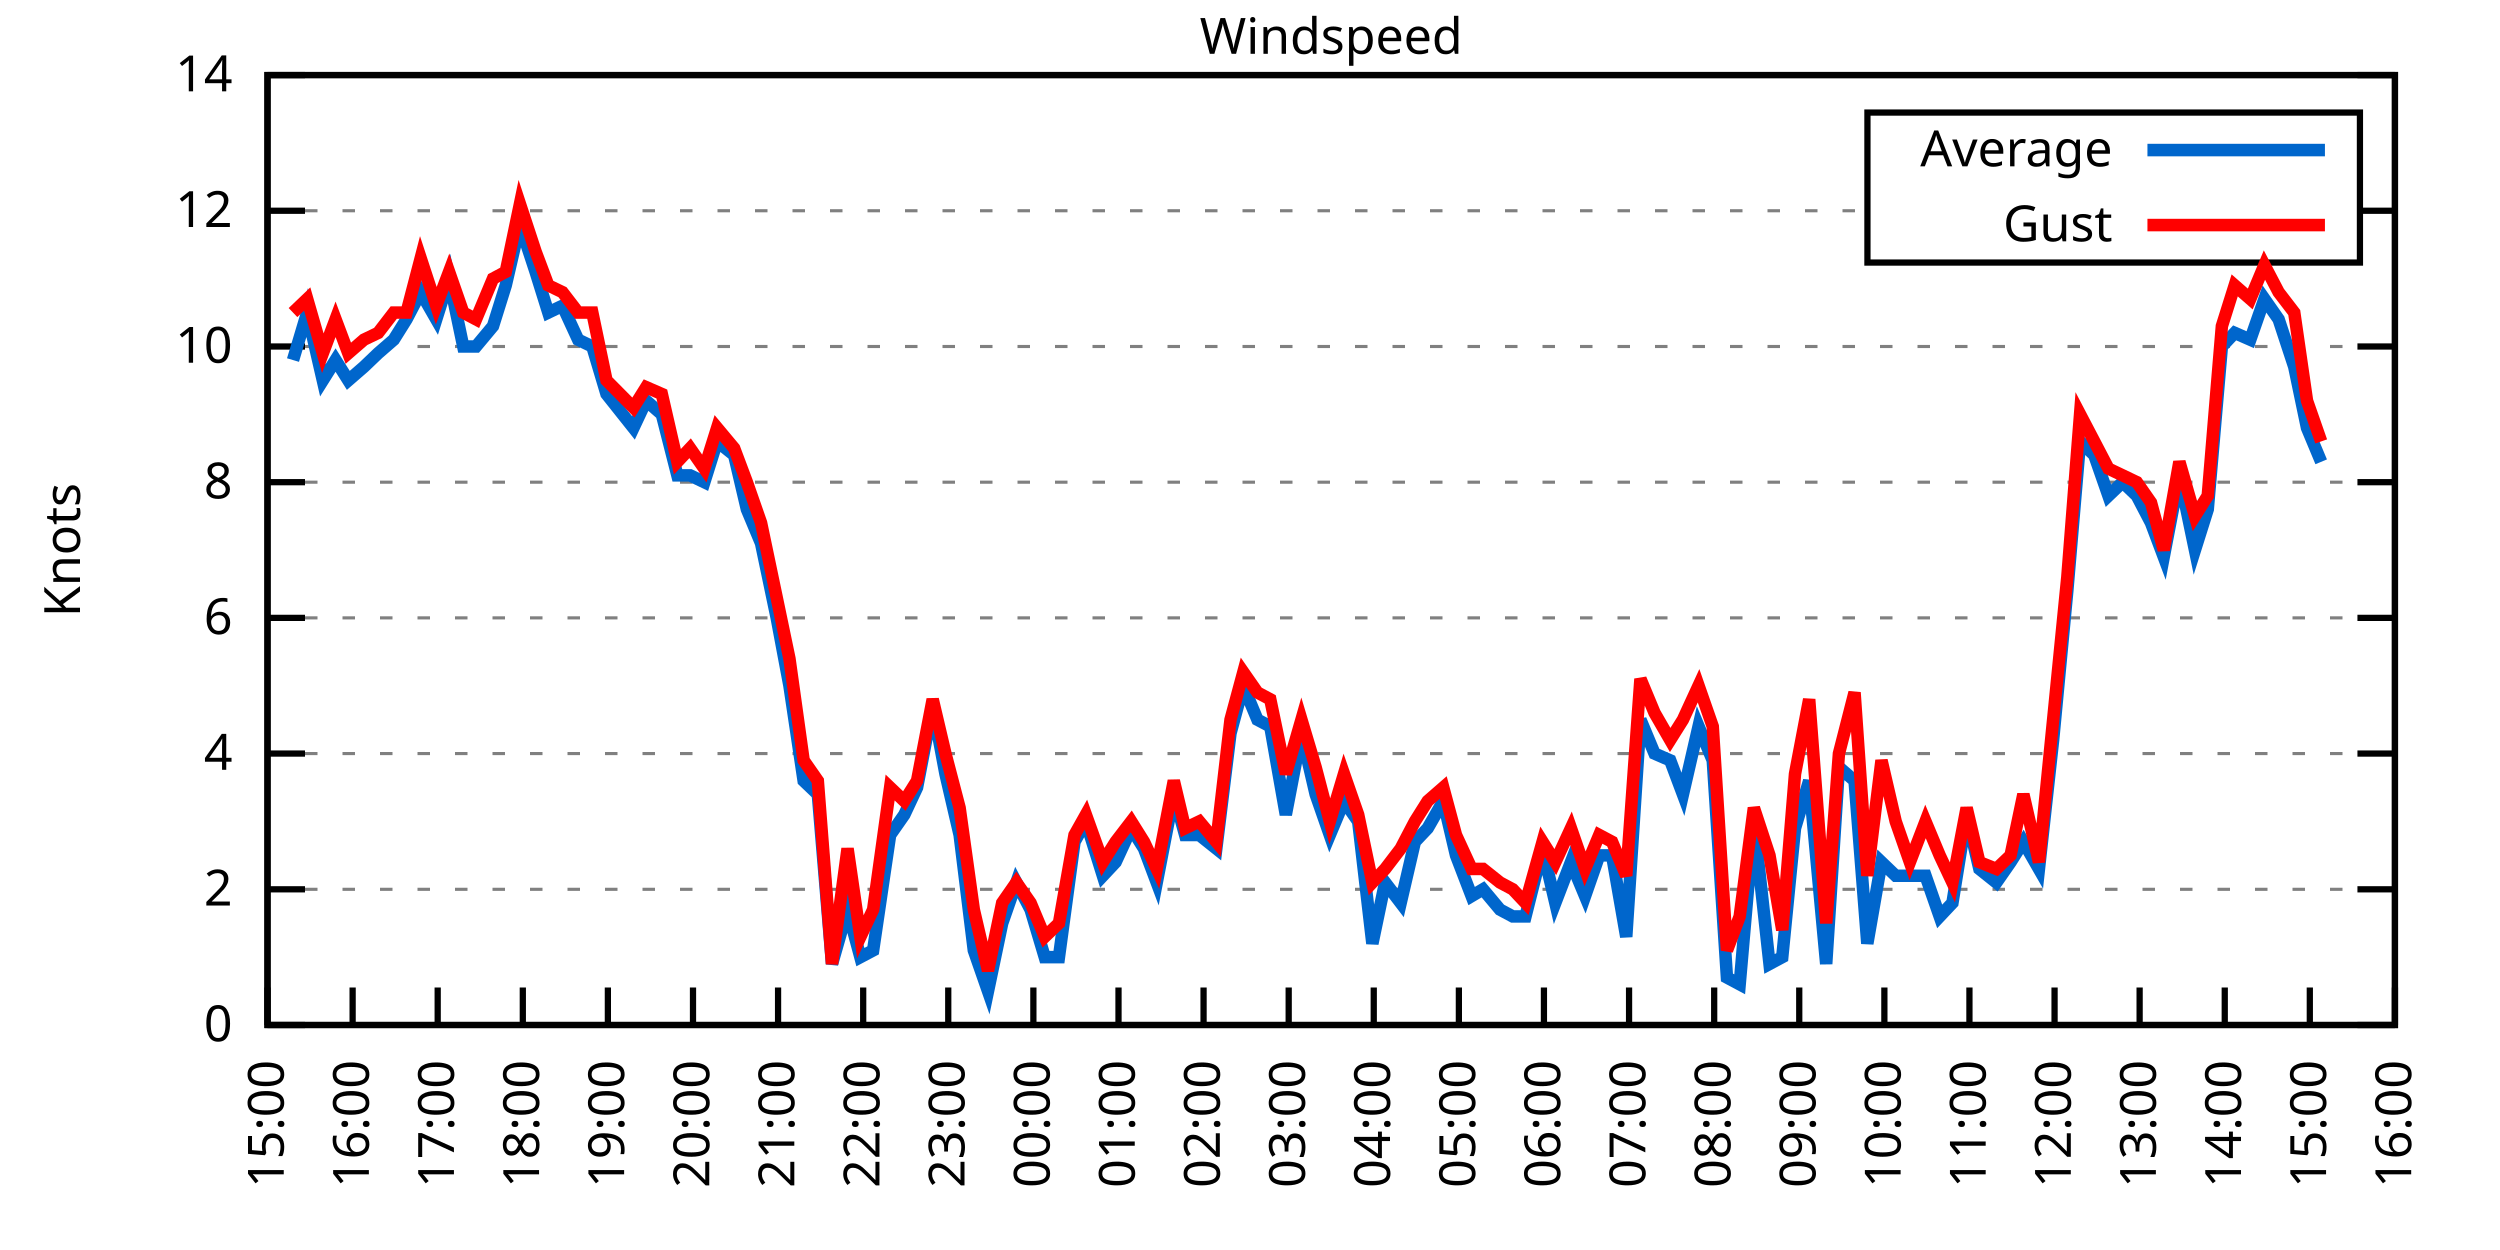
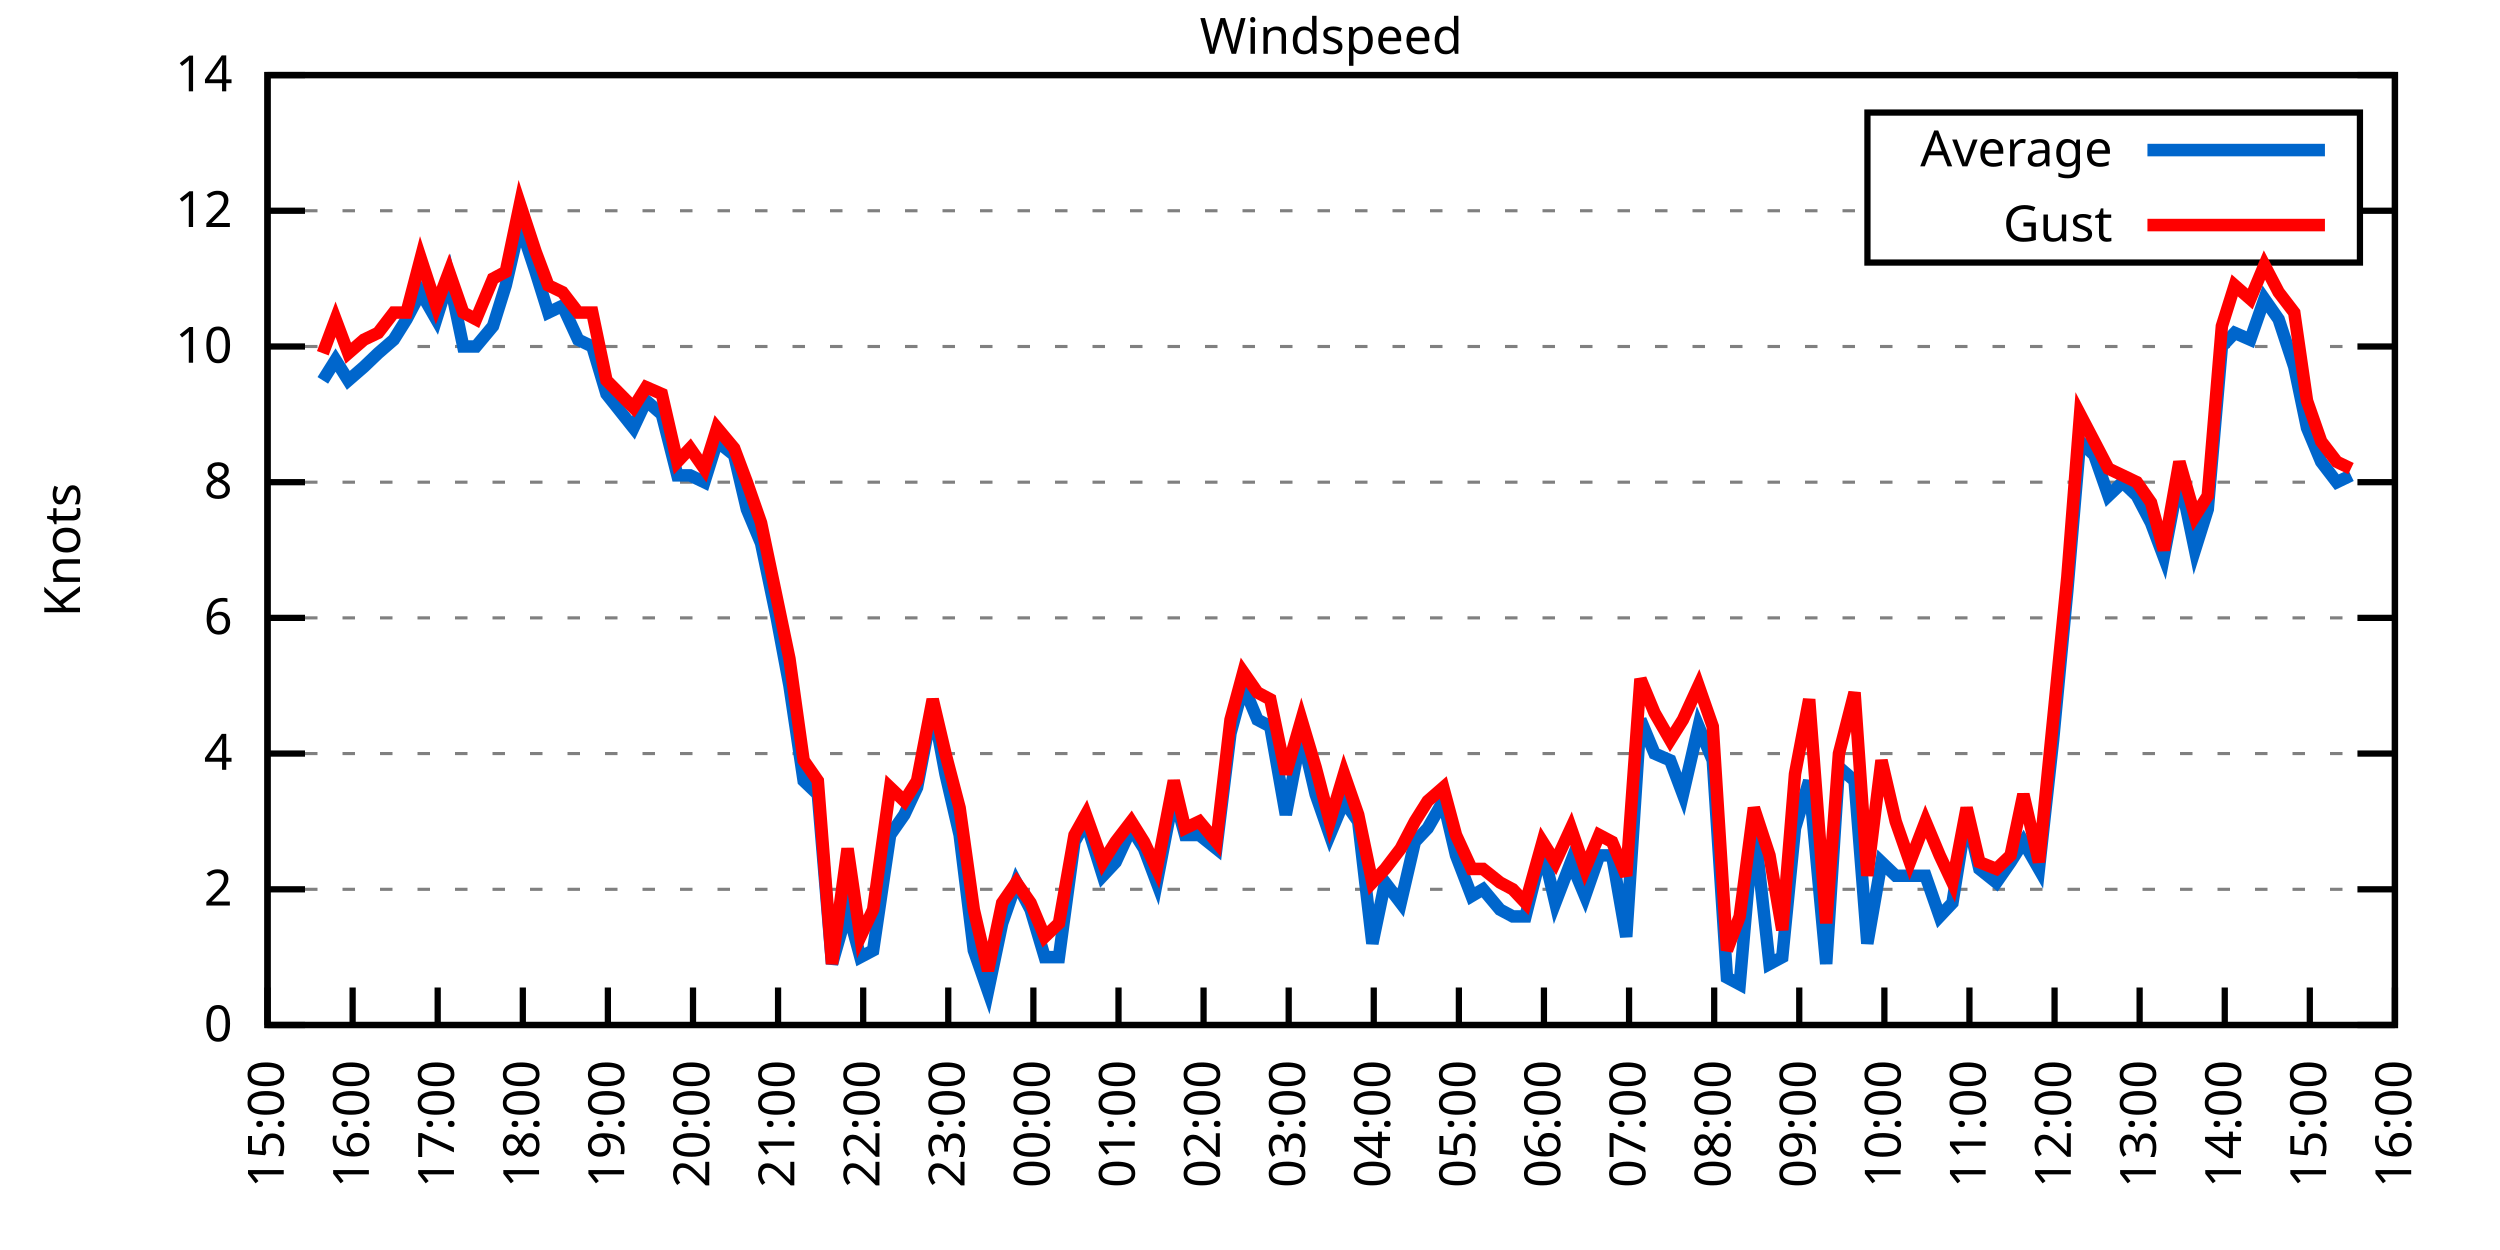
<svg xmlns="http://www.w3.org/2000/svg" xmlns:xlink="http://www.w3.org/1999/xlink" width="400" height="200" viewBox="0 0 400 200">
  <g id="gnuplot_canvas">
    <rect x="0" y="0" width="400" height="200" fill="none" />
    <defs>
      <circle id="gpDot" r="0.5" stroke-width="0.5" stroke="currentColor" />
      <path id="gpPt0" stroke-width="0.333" stroke="currentColor" d="M-1,0 h2 M0,-1 v2" />
      <path id="gpPt1" stroke-width="0.333" stroke="currentColor" d="M-1,-1 L1,1 M1,-1 L-1,1" />
      <path id="gpPt2" stroke-width="0.333" stroke="currentColor" d="M-1,0 L1,0 M0,-1 L0,1 M-1,-1 L1,1 M-1,1 L1,-1" />
      <rect id="gpPt3" stroke-width="0.333" stroke="currentColor" x="-1" y="-1" width="2" height="2" />
      <rect id="gpPt4" stroke-width="0.333" stroke="currentColor" fill="currentColor" x="-1" y="-1" width="2" height="2" />
      <circle id="gpPt5" stroke-width="0.333" stroke="currentColor" cx="0" cy="0" r="1" />
      <use xlink:href="#gpPt5" id="gpPt6" fill="currentColor" stroke="none" />
      <path id="gpPt7" stroke-width="0.333" stroke="currentColor" d="M0,-1.33 L-1.33,0.67 L1.33,0.67 z" />
      <use xlink:href="#gpPt7" id="gpPt8" fill="currentColor" stroke="none" />
      <use xlink:href="#gpPt7" id="gpPt9" stroke="currentColor" transform="rotate(180)" />
      <use xlink:href="#gpPt9" id="gpPt10" fill="currentColor" stroke="none" />
      <use xlink:href="#gpPt3" id="gpPt11" stroke="currentColor" transform="rotate(45)" />
      <use xlink:href="#gpPt11" id="gpPt12" fill="currentColor" stroke="none" />
      <path id="gpPt13" stroke-width="0.333" stroke="currentColor" d="M0,1.330 L1.265,0.411 L0.782,-1.067 L-0.782,-1.076 L-1.265,0.411 z" />
      <use xlink:href="#gpPt13" id="gpPt14" fill="currentColor" stroke="none" />
      <filter id="textbox" filterUnits="objectBoundingBox" x="0" y="0" height="1" width="1">
        <feFlood flood-color="white" flood-opacity="1" result="bgnd" />
        <feComposite in="SourceGraphic" in2="bgnd" operator="atop" />
      </filter>
      <filter id="greybox" filterUnits="objectBoundingBox" x="0" y="0" height="1" width="1">
        <feFlood flood-color="lightgrey" flood-opacity="1" result="grey" />
        <feComposite in="SourceGraphic" in2="grey" operator="atop" />
      </filter>
    </defs>
    <g fill="none" color="white" stroke="currentColor" stroke-width="1.00" stroke-linecap="butt" stroke-linejoin="miter">
</g>
    <g fill="none" color="black" stroke="currentColor" stroke-width="1.00" stroke-linecap="butt" stroke-linejoin="miter">
      <g stroke="none" shape-rendering="crispEdges">
        <polygon fill="rgb(255, 255, 255)" points="42.80,164.00 383.18,164.00 383.18,12.02 42.80,12.02 " />
      </g>
    </g>
    <g fill="none" color="black" stroke="currentColor" stroke-width="1.00" stroke-linecap="butt" stroke-linejoin="miter">
</g>
    <g fill="none" color="black" stroke="black" stroke-width="0.50" stroke-linecap="butt" stroke-linejoin="miter">
</g>
    <g fill="none" color="gray" stroke="currentColor" stroke-width="0.50" stroke-linecap="butt" stroke-linejoin="miter">
      <path stroke="gray" stroke-dasharray="2,4" class="gridline" d="M42.80,164.00 L383.19,164.00  " />
    </g>
    <g fill="none" color="gray" stroke="gray" stroke-width="1.00" stroke-linecap="butt" stroke-linejoin="miter">
</g>
    <g fill="none" color="black" stroke="currentColor" stroke-width="1.00" stroke-linecap="butt" stroke-linejoin="miter">
      <path stroke="black" d="M42.80,164.00 L48.80,164.00 M383.19,164.00 L377.19,164.00  " />
      <g transform="translate(37.20,166.60)" stroke="none" fill="black" font-family="Sans" font-size="8.00" text-anchor="end">
        <text>
          <tspan font-family="Sans"> 0</tspan>
        </text>
      </g>
    </g>
    <g fill="none" color="black" stroke="currentColor" stroke-width="1.00" stroke-linecap="butt" stroke-linejoin="miter">
</g>
    <g fill="none" color="black" stroke="black" stroke-width="0.50" stroke-linecap="butt" stroke-linejoin="miter">
</g>
    <g fill="none" color="gray" stroke="currentColor" stroke-width="0.50" stroke-linecap="butt" stroke-linejoin="miter">
      <path stroke="gray" stroke-dasharray="2,4" class="gridline" d="M42.80,142.29 L383.19,142.29  " />
    </g>
    <g fill="none" color="gray" stroke="gray" stroke-width="1.00" stroke-linecap="butt" stroke-linejoin="miter">
</g>
    <g fill="none" color="black" stroke="currentColor" stroke-width="1.00" stroke-linecap="butt" stroke-linejoin="miter">
      <path stroke="black" d="M42.80,142.29 L48.80,142.29 M383.19,142.29 L377.19,142.29  " />
      <g transform="translate(37.20,144.89)" stroke="none" fill="black" font-family="Sans" font-size="8.00" text-anchor="end">
        <text>
          <tspan font-family="Sans"> 2</tspan>
        </text>
      </g>
    </g>
    <g fill="none" color="black" stroke="currentColor" stroke-width="1.00" stroke-linecap="butt" stroke-linejoin="miter">
</g>
    <g fill="none" color="black" stroke="black" stroke-width="0.50" stroke-linecap="butt" stroke-linejoin="miter">
</g>
    <g fill="none" color="gray" stroke="currentColor" stroke-width="0.50" stroke-linecap="butt" stroke-linejoin="miter">
      <path stroke="gray" stroke-dasharray="2,4" class="gridline" d="M42.80,120.57 L383.19,120.57  " />
    </g>
    <g fill="none" color="gray" stroke="gray" stroke-width="1.00" stroke-linecap="butt" stroke-linejoin="miter">
</g>
    <g fill="none" color="black" stroke="currentColor" stroke-width="1.00" stroke-linecap="butt" stroke-linejoin="miter">
      <path stroke="black" d="M42.80,120.57 L48.80,120.57 M383.19,120.57 L377.19,120.57  " />
      <g transform="translate(37.20,123.17)" stroke="none" fill="black" font-family="Sans" font-size="8.00" text-anchor="end">
        <text>
          <tspan font-family="Sans"> 4</tspan>
        </text>
      </g>
    </g>
    <g fill="none" color="black" stroke="currentColor" stroke-width="1.00" stroke-linecap="butt" stroke-linejoin="miter">
</g>
    <g fill="none" color="black" stroke="black" stroke-width="0.50" stroke-linecap="butt" stroke-linejoin="miter">
</g>
    <g fill="none" color="gray" stroke="currentColor" stroke-width="0.50" stroke-linecap="butt" stroke-linejoin="miter">
      <path stroke="gray" stroke-dasharray="2,4" class="gridline" d="M42.80,98.86 L383.19,98.86  " />
    </g>
    <g fill="none" color="gray" stroke="gray" stroke-width="1.00" stroke-linecap="butt" stroke-linejoin="miter">
</g>
    <g fill="none" color="black" stroke="currentColor" stroke-width="1.00" stroke-linecap="butt" stroke-linejoin="miter">
      <path stroke="black" d="M42.80,98.86 L48.80,98.86 M383.19,98.86 L377.19,98.86  " />
      <g transform="translate(37.20,101.46)" stroke="none" fill="black" font-family="Sans" font-size="8.00" text-anchor="end">
        <text>
          <tspan font-family="Sans"> 6</tspan>
        </text>
      </g>
    </g>
    <g fill="none" color="black" stroke="currentColor" stroke-width="1.00" stroke-linecap="butt" stroke-linejoin="miter">
</g>
    <g fill="none" color="black" stroke="black" stroke-width="0.50" stroke-linecap="butt" stroke-linejoin="miter">
</g>
    <g fill="none" color="gray" stroke="currentColor" stroke-width="0.50" stroke-linecap="butt" stroke-linejoin="miter">
      <path stroke="gray" stroke-dasharray="2,4" class="gridline" d="M42.80,77.15 L383.19,77.15  " />
    </g>
    <g fill="none" color="gray" stroke="gray" stroke-width="1.00" stroke-linecap="butt" stroke-linejoin="miter">
</g>
    <g fill="none" color="black" stroke="currentColor" stroke-width="1.00" stroke-linecap="butt" stroke-linejoin="miter">
      <path stroke="black" d="M42.80,77.15 L48.80,77.15 M383.19,77.15 L377.19,77.15  " />
      <g transform="translate(37.20,79.75)" stroke="none" fill="black" font-family="Sans" font-size="8.00" text-anchor="end">
        <text>
          <tspan font-family="Sans"> 8</tspan>
        </text>
      </g>
    </g>
    <g fill="none" color="black" stroke="currentColor" stroke-width="1.00" stroke-linecap="butt" stroke-linejoin="miter">
</g>
    <g fill="none" color="black" stroke="black" stroke-width="0.50" stroke-linecap="butt" stroke-linejoin="miter">
</g>
    <g fill="none" color="gray" stroke="currentColor" stroke-width="0.50" stroke-linecap="butt" stroke-linejoin="miter">
      <path stroke="gray" stroke-dasharray="2,4" class="gridline" d="M42.80,55.44 L383.19,55.44  " />
    </g>
    <g fill="none" color="gray" stroke="gray" stroke-width="1.00" stroke-linecap="butt" stroke-linejoin="miter">
</g>
    <g fill="none" color="black" stroke="currentColor" stroke-width="1.00" stroke-linecap="butt" stroke-linejoin="miter">
      <path stroke="black" d="M42.80,55.44 L48.80,55.44 M383.19,55.44 L377.19,55.44  " />
      <g transform="translate(37.20,58.04)" stroke="none" fill="black" font-family="Sans" font-size="8.00" text-anchor="end">
        <text>
          <tspan font-family="Sans"> 10</tspan>
        </text>
      </g>
    </g>
    <g fill="none" color="black" stroke="currentColor" stroke-width="1.00" stroke-linecap="butt" stroke-linejoin="miter">
</g>
    <g fill="none" color="black" stroke="black" stroke-width="0.50" stroke-linecap="butt" stroke-linejoin="miter">
</g>
    <g fill="none" color="gray" stroke="currentColor" stroke-width="0.50" stroke-linecap="butt" stroke-linejoin="miter">
      <path stroke="gray" stroke-dasharray="2,4" class="gridline" d="M42.80,33.72 L298.79,33.72 M377.59,33.72 L383.19,33.72  " />
    </g>
    <g fill="none" color="gray" stroke="gray" stroke-width="1.00" stroke-linecap="butt" stroke-linejoin="miter">
</g>
    <g fill="none" color="black" stroke="currentColor" stroke-width="1.00" stroke-linecap="butt" stroke-linejoin="miter">
      <path stroke="black" d="M42.80,33.72 L48.80,33.72 M383.19,33.72 L377.19,33.72  " />
      <g transform="translate(37.20,36.32)" stroke="none" fill="black" font-family="Sans" font-size="8.00" text-anchor="end">
        <text>
          <tspan font-family="Sans"> 12</tspan>
        </text>
      </g>
    </g>
    <g fill="none" color="black" stroke="currentColor" stroke-width="1.00" stroke-linecap="butt" stroke-linejoin="miter">
</g>
    <g fill="none" color="black" stroke="black" stroke-width="0.50" stroke-linecap="butt" stroke-linejoin="miter">
</g>
    <g fill="none" color="gray" stroke="currentColor" stroke-width="0.50" stroke-linecap="butt" stroke-linejoin="miter">
      <path stroke="gray" stroke-dasharray="2,4" class="gridline" d="M42.80,12.01 L383.19,12.01  " />
    </g>
    <g fill="none" color="gray" stroke="gray" stroke-width="1.00" stroke-linecap="butt" stroke-linejoin="miter">
</g>
    <g fill="none" color="black" stroke="currentColor" stroke-width="1.00" stroke-linecap="butt" stroke-linejoin="miter">
      <path stroke="black" d="M42.80,12.01 L48.80,12.01 M383.19,12.01 L377.19,12.01  " />
      <g transform="translate(37.20,14.61)" stroke="none" fill="black" font-family="Sans" font-size="8.00" text-anchor="end">
        <text>
          <tspan font-family="Sans"> 14</tspan>
        </text>
      </g>
    </g>
    <g fill="none" color="black" stroke="currentColor" stroke-width="1.00" stroke-linecap="butt" stroke-linejoin="miter">
      <path stroke="black" d="M42.80,164.00 L42.80,158.00  " />
      <g transform="translate(45.40,169.60) rotate(270.00)" stroke="none" fill="black" font-family="Sans" font-size="8.00" text-anchor="end">
        <text>
          <tspan font-family="Sans">15:00</tspan>
        </text>
      </g>
    </g>
    <g fill="none" color="black" stroke="currentColor" stroke-width="1.00" stroke-linecap="butt" stroke-linejoin="miter">
      <path stroke="black" d="M56.42,164.00 L56.42,158.00  " />
      <g transform="translate(59.02,169.60) rotate(270.00)" stroke="none" fill="black" font-family="Sans" font-size="8.00" text-anchor="end">
        <text>
          <tspan font-family="Sans">16:00</tspan>
        </text>
      </g>
    </g>
    <g fill="none" color="black" stroke="currentColor" stroke-width="1.00" stroke-linecap="butt" stroke-linejoin="miter">
      <path stroke="black" d="M70.03,164.00 L70.03,158.00  " />
      <g transform="translate(72.63,169.60) rotate(270.00)" stroke="none" fill="black" font-family="Sans" font-size="8.00" text-anchor="end">
        <text>
          <tspan font-family="Sans">17:00</tspan>
        </text>
      </g>
    </g>
    <g fill="none" color="black" stroke="currentColor" stroke-width="1.00" stroke-linecap="butt" stroke-linejoin="miter">
      <path stroke="black" d="M83.65,164.00 L83.65,158.00  " />
      <g transform="translate(86.25,169.60) rotate(270.00)" stroke="none" fill="black" font-family="Sans" font-size="8.00" text-anchor="end">
        <text>
          <tspan font-family="Sans">18:00</tspan>
        </text>
      </g>
    </g>
    <g fill="none" color="black" stroke="currentColor" stroke-width="1.00" stroke-linecap="butt" stroke-linejoin="miter">
      <path stroke="black" d="M97.26,164.00 L97.26,158.00  " />
      <g transform="translate(99.86,169.60) rotate(270.00)" stroke="none" fill="black" font-family="Sans" font-size="8.00" text-anchor="end">
        <text>
          <tspan font-family="Sans">19:00</tspan>
        </text>
      </g>
    </g>
    <g fill="none" color="black" stroke="currentColor" stroke-width="1.00" stroke-linecap="butt" stroke-linejoin="miter">
      <path stroke="black" d="M110.88,164.00 L110.88,158.00  " />
      <g transform="translate(113.48,169.60) rotate(270.00)" stroke="none" fill="black" font-family="Sans" font-size="8.00" text-anchor="end">
        <text>
          <tspan font-family="Sans">20:00</tspan>
        </text>
      </g>
    </g>
    <g fill="none" color="black" stroke="currentColor" stroke-width="1.00" stroke-linecap="butt" stroke-linejoin="miter">
      <path stroke="black" d="M124.49,164.00 L124.49,158.00  " />
      <g transform="translate(127.09,169.60) rotate(270.00)" stroke="none" fill="black" font-family="Sans" font-size="8.00" text-anchor="end">
        <text>
          <tspan font-family="Sans">21:00</tspan>
        </text>
      </g>
    </g>
    <g fill="none" color="black" stroke="currentColor" stroke-width="1.00" stroke-linecap="butt" stroke-linejoin="miter">
      <path stroke="black" d="M138.11,164.00 L138.11,158.00  " />
      <g transform="translate(140.71,169.60) rotate(270.00)" stroke="none" fill="black" font-family="Sans" font-size="8.00" text-anchor="end">
        <text>
          <tspan font-family="Sans">22:00</tspan>
        </text>
      </g>
    </g>
    <g fill="none" color="black" stroke="currentColor" stroke-width="1.00" stroke-linecap="butt" stroke-linejoin="miter">
      <path stroke="black" d="M151.72,164.00 L151.72,158.00  " />
      <g transform="translate(154.32,169.60) rotate(270.00)" stroke="none" fill="black" font-family="Sans" font-size="8.00" text-anchor="end">
        <text>
          <tspan font-family="Sans">23:00</tspan>
        </text>
      </g>
    </g>
    <g fill="none" color="black" stroke="currentColor" stroke-width="1.00" stroke-linecap="butt" stroke-linejoin="miter">
      <path stroke="black" d="M165.34,164.00 L165.34,158.00  " />
      <g transform="translate(167.94,169.60) rotate(270.00)" stroke="none" fill="black" font-family="Sans" font-size="8.00" text-anchor="end">
        <text>
          <tspan font-family="Sans">00:00</tspan>
        </text>
      </g>
    </g>
    <g fill="none" color="black" stroke="currentColor" stroke-width="1.00" stroke-linecap="butt" stroke-linejoin="miter">
      <path stroke="black" d="M178.96,164.00 L178.96,158.00  " />
      <g transform="translate(181.56,169.60) rotate(270.00)" stroke="none" fill="black" font-family="Sans" font-size="8.00" text-anchor="end">
        <text>
          <tspan font-family="Sans">01:00</tspan>
        </text>
      </g>
    </g>
    <g fill="none" color="black" stroke="currentColor" stroke-width="1.00" stroke-linecap="butt" stroke-linejoin="miter">
      <path stroke="black" d="M192.57,164.00 L192.57,158.00  " />
      <g transform="translate(195.17,169.60) rotate(270.00)" stroke="none" fill="black" font-family="Sans" font-size="8.00" text-anchor="end">
        <text>
          <tspan font-family="Sans">02:00</tspan>
        </text>
      </g>
    </g>
    <g fill="none" color="black" stroke="currentColor" stroke-width="1.00" stroke-linecap="butt" stroke-linejoin="miter">
      <path stroke="black" d="M206.19,164.00 L206.19,158.00  " />
      <g transform="translate(208.79,169.60) rotate(270.00)" stroke="none" fill="black" font-family="Sans" font-size="8.00" text-anchor="end">
        <text>
          <tspan font-family="Sans">03:00</tspan>
        </text>
      </g>
    </g>
    <g fill="none" color="black" stroke="currentColor" stroke-width="1.00" stroke-linecap="butt" stroke-linejoin="miter">
      <path stroke="black" d="M219.80,164.00 L219.80,158.00  " />
      <g transform="translate(222.40,169.60) rotate(270.00)" stroke="none" fill="black" font-family="Sans" font-size="8.00" text-anchor="end">
        <text>
          <tspan font-family="Sans">04:00</tspan>
        </text>
      </g>
    </g>
    <g fill="none" color="black" stroke="currentColor" stroke-width="1.00" stroke-linecap="butt" stroke-linejoin="miter">
      <path stroke="black" d="M233.42,164.00 L233.42,158.00  " />
      <g transform="translate(236.02,169.60) rotate(270.00)" stroke="none" fill="black" font-family="Sans" font-size="8.00" text-anchor="end">
        <text>
          <tspan font-family="Sans">05:00</tspan>
        </text>
      </g>
    </g>
    <g fill="none" color="black" stroke="currentColor" stroke-width="1.00" stroke-linecap="butt" stroke-linejoin="miter">
      <path stroke="black" d="M247.03,164.00 L247.03,158.00  " />
      <g transform="translate(249.63,169.60) rotate(270.00)" stroke="none" fill="black" font-family="Sans" font-size="8.00" text-anchor="end">
        <text>
          <tspan font-family="Sans">06:00</tspan>
        </text>
      </g>
    </g>
    <g fill="none" color="black" stroke="currentColor" stroke-width="1.00" stroke-linecap="butt" stroke-linejoin="miter">
      <path stroke="black" d="M260.65,164.00 L260.65,158.00  " />
      <g transform="translate(263.25,169.60) rotate(270.00)" stroke="none" fill="black" font-family="Sans" font-size="8.00" text-anchor="end">
        <text>
          <tspan font-family="Sans">07:00</tspan>
        </text>
      </g>
    </g>
    <g fill="none" color="black" stroke="currentColor" stroke-width="1.00" stroke-linecap="butt" stroke-linejoin="miter">
      <path stroke="black" d="M274.27,164.00 L274.27,158.00  " />
      <g transform="translate(276.87,169.60) rotate(270.00)" stroke="none" fill="black" font-family="Sans" font-size="8.00" text-anchor="end">
        <text>
          <tspan font-family="Sans">08:00</tspan>
        </text>
      </g>
    </g>
    <g fill="none" color="black" stroke="currentColor" stroke-width="1.00" stroke-linecap="butt" stroke-linejoin="miter">
      <path stroke="black" d="M287.88,164.00 L287.88,158.00  " />
      <g transform="translate(290.48,169.60) rotate(270.00)" stroke="none" fill="black" font-family="Sans" font-size="8.00" text-anchor="end">
        <text>
          <tspan font-family="Sans">09:00</tspan>
        </text>
      </g>
    </g>
    <g fill="none" color="black" stroke="currentColor" stroke-width="1.00" stroke-linecap="butt" stroke-linejoin="miter">
      <path stroke="black" d="M301.50,164.00 L301.50,158.00  " />
      <g transform="translate(304.10,169.60) rotate(270.00)" stroke="none" fill="black" font-family="Sans" font-size="8.00" text-anchor="end">
        <text>
          <tspan font-family="Sans">10:00</tspan>
        </text>
      </g>
    </g>
    <g fill="none" color="black" stroke="currentColor" stroke-width="1.00" stroke-linecap="butt" stroke-linejoin="miter">
      <path stroke="black" d="M315.11,164.00 L315.11,158.00  " />
      <g transform="translate(317.71,169.60) rotate(270.00)" stroke="none" fill="black" font-family="Sans" font-size="8.00" text-anchor="end">
        <text>
          <tspan font-family="Sans">11:00</tspan>
        </text>
      </g>
    </g>
    <g fill="none" color="black" stroke="currentColor" stroke-width="1.00" stroke-linecap="butt" stroke-linejoin="miter">
      <path stroke="black" d="M328.73,164.00 L328.73,158.00  " />
      <g transform="translate(331.33,169.60) rotate(270.00)" stroke="none" fill="black" font-family="Sans" font-size="8.00" text-anchor="end">
        <text>
          <tspan font-family="Sans">12:00</tspan>
        </text>
      </g>
    </g>
    <g fill="none" color="black" stroke="currentColor" stroke-width="1.00" stroke-linecap="butt" stroke-linejoin="miter">
      <path stroke="black" d="M342.34,164.00 L342.34,158.00  " />
      <g transform="translate(344.94,169.60) rotate(270.00)" stroke="none" fill="black" font-family="Sans" font-size="8.00" text-anchor="end">
        <text>
          <tspan font-family="Sans">13:00</tspan>
        </text>
      </g>
    </g>
    <g fill="none" color="black" stroke="currentColor" stroke-width="1.00" stroke-linecap="butt" stroke-linejoin="miter">
      <path stroke="black" d="M355.96,164.00 L355.96,158.00  " />
      <g transform="translate(358.56,169.60) rotate(270.00)" stroke="none" fill="black" font-family="Sans" font-size="8.00" text-anchor="end">
        <text>
          <tspan font-family="Sans">14:00</tspan>
        </text>
      </g>
    </g>
    <g fill="none" color="black" stroke="currentColor" stroke-width="1.00" stroke-linecap="butt" stroke-linejoin="miter">
      <path stroke="black" d="M369.57,164.00 L369.57,158.00  " />
      <g transform="translate(372.17,169.60) rotate(270.00)" stroke="none" fill="black" font-family="Sans" font-size="8.00" text-anchor="end">
        <text>
          <tspan font-family="Sans">15:00</tspan>
        </text>
      </g>
    </g>
    <g fill="none" color="black" stroke="currentColor" stroke-width="1.00" stroke-linecap="butt" stroke-linejoin="miter">
      <path stroke="black" d="M383.19,164.00 L383.19,158.00  " />
      <g transform="translate(385.79,169.60) rotate(270.00)" stroke="none" fill="black" font-family="Sans" font-size="8.00" text-anchor="end">
        <text>
          <tspan font-family="Sans">16:00</tspan>
        </text>
      </g>
    </g>
    <g fill="none" color="black" stroke="currentColor" stroke-width="1.00" stroke-linecap="butt" stroke-linejoin="miter">
</g>
    <g fill="none" color="black" stroke="currentColor" stroke-width="1.00" stroke-linecap="butt" stroke-linejoin="miter">
      <path stroke="black" d="M42.80,12.01 L42.80,164.00 L383.19,164.00 L383.19,12.01 L42.80,12.01 Z  " />
    </g>
    <g fill="none" color="black" stroke="currentColor" stroke-width="1.00" stroke-linecap="butt" stroke-linejoin="miter">
</g>
    <g fill="none" color="black" stroke="currentColor" stroke-width="1.00" stroke-linecap="butt" stroke-linejoin="miter">
      <path stroke="black" d="M298.79,42.01 L298.79,18.01 L377.59,18.01 L377.59,42.01 L298.79,42.01 Z  " />
    </g>
    <g id="Windspeed_plot_1">
      <g fill="none" color="white" stroke="black" stroke-width="2.00" stroke-linecap="butt" stroke-linejoin="miter">
</g>
      <g fill="none" color="black" stroke="currentColor" stroke-width="2.00" stroke-linecap="butt" stroke-linejoin="miter">
        <g transform="translate(337.99,26.61)" stroke="none" fill="black" font-family="Sans" font-size="8.00" text-anchor="end">
          <text>
            <tspan font-family="Sans">Average</tspan>
          </text>
        </g>
      </g>
      <g fill="none" color="black" stroke="currentColor" stroke-width="2.00" stroke-linecap="butt" stroke-linejoin="miter">
-         <path stroke="rgb(  0, 102, 204)" d="M343.59,24.01 L371.99,24.01 M46.88,57.61 L49.15,50.01 L51.65,60.86 L53.69,57.61 L55.73,60.86 L58.23,58.69   L60.50,56.52 L63.00,54.35 L65.04,51.09 L67.31,46.75 L69.80,51.09 L71.85,44.58 L74.12,55.44 L76.16,55.44   L78.88,52.18 L80.92,45.66 L83.19,35.89 L85.69,43.49 L87.73,50.01 L90.00,48.92 L92.50,54.35 L94.77,55.44   L97.04,63.04 L101.35,68.46 L103.39,64.12 L105.89,66.29 L108.38,76.06 L110.42,76.06 L112.69,77.15 L114.74,70.63   L117.46,72.81 L119.50,81.49 L121.77,86.92 L124.27,98.86 L126.31,109.72 L128.58,124.92 L130.85,127.09 L133.12,154.23   L135.61,145.54 L137.66,153.14 L139.70,152.06 L142.42,133.60 L144.69,130.35 L146.73,126.00 L149.23,112.97 L151.27,123.83   L153.54,133.60 L155.81,152.06 L158.08,158.57 L160.35,147.72 L162.62,141.20 L164.89,145.54 L167.16,153.14 L169.43,153.14   L171.92,134.69 L173.74,131.43 L176.46,140.12 L178.50,137.94 L181.00,132.52 L183.04,135.77 L185.08,141.20 L187.81,127.09   L189.62,133.60 L191.89,133.60 L194.61,135.77 L196.88,117.32 L198.93,109.72 L201.19,115.15 L203.24,116.23 L205.73,130.35   L208.23,117.32 L210.50,127.09 L212.77,133.60 L215.04,128.17 L217.31,131.43 L219.58,150.97 L221.62,141.20 L224.11,144.46   L226.38,134.69 L228.43,132.52 L230.92,128.17 L232.96,136.86 L235.46,143.37 L237.28,142.29 L240.00,145.54 L242.04,146.63   L244.08,146.63 L246.81,135.77 L248.85,144.46 L251.35,137.94 L253.61,143.37 L255.88,136.86 L257.93,136.86 L260.20,149.89   L262.47,115.15 L264.73,120.57 L267.23,121.66 L269.27,127.09 L271.77,116.23 L274.04,121.66 L276.31,156.40 L278.35,157.49   L280.62,131.43 L283.12,154.23 L285.16,153.14 L287.20,132.52 L289.47,124.92 L292.19,154.23 L294.23,122.75 L296.73,124.92   L298.77,150.97 L301.04,137.94 L303.31,140.12 L305.58,140.12 L308.08,140.12 L310.35,146.63 L312.39,144.46 L314.66,130.35   L316.70,139.03 L319.42,141.20 L321.69,137.94 L323.74,134.69 L326.23,139.03 L328.50,118.40 L330.77,94.52 L332.81,70.63   L335.08,72.81 L337.35,79.32 L339.62,77.15 L341.89,79.32 L344.16,83.66 L346.20,89.09 L348.70,76.06 L351.19,88.00   L353.24,81.49 L355.50,55.44 L357.55,53.26 L360.04,54.35 L362.31,47.84 L364.58,51.09 L367.08,58.69 L369.12,68.46   L371.39,73.89  " />
+         <path stroke="rgb(  0, 102, 204)" d="M343.59,24.01 L371.99,24.01 M51.65,60.86 L53.69,57.61 L55.73,60.86 L58.23,58.69 L60.50,56.52 L63.00,54.35   L65.04,51.09 L67.31,46.75 L69.80,51.09 L71.85,44.58 L74.12,55.44 L76.16,55.44 L78.88,52.18 L80.92,45.66   L83.19,35.89 L85.69,43.49 L87.73,50.01 L90.00,48.92 L92.50,54.35 L94.77,55.44 L97.04,63.04 L101.35,68.46   L103.39,64.12 L105.89,66.29 L108.38,76.06 L110.42,76.06 L112.69,77.15 L114.74,70.63 L117.46,72.81 L119.50,81.49   L121.77,86.92 L124.27,98.86 L126.31,109.72 L128.58,124.92 L130.85,127.09 L133.12,154.23 L135.61,145.54 L137.66,153.14   L139.70,152.06 L142.42,133.60 L144.69,130.35 L146.73,126.00 L149.23,112.97 L151.27,123.83 L153.54,133.60 L155.81,152.06   L158.08,158.57 L160.35,147.72 L162.62,141.20 L164.89,145.54 L167.16,153.14 L169.43,153.14 L171.92,134.69 L173.74,131.43   L176.46,140.12 L178.50,137.94 L181.00,132.52 L183.04,135.77 L185.08,141.20 L187.81,127.09 L189.62,133.60 L191.89,133.60   L194.61,135.77 L196.88,117.32 L198.93,109.72 L201.19,115.15 L203.24,116.23 L205.73,130.35 L208.23,117.32 L210.50,127.09   L212.77,133.60 L215.04,128.17 L217.31,131.43 L219.58,150.97 L221.62,141.20 L224.11,144.46 L226.38,134.69 L228.43,132.52   L230.92,128.17 L232.96,136.86 L235.46,143.37 L237.28,142.29 L240.00,145.54 L242.04,146.63 L244.08,146.63 L246.81,135.77   L248.85,144.46 L251.35,137.94 L253.61,143.37 L255.88,136.86 L257.93,136.86 L260.20,149.89 L262.47,115.15 L264.73,120.57   L267.23,121.66 L269.27,127.09 L271.77,116.23 L274.04,121.66 L276.31,156.40 L278.35,157.49 L280.62,131.43 L283.12,154.23   L285.16,153.14 L287.20,132.52 L289.47,124.92 L292.19,154.23 L294.23,122.75 L296.73,124.92 L298.77,150.97 L301.04,137.94   L303.31,140.12 L305.58,140.12 L308.08,140.12 L310.35,146.63 L312.39,144.46 L314.66,130.35 L316.70,139.03 L319.42,141.20   L321.69,137.94 L323.74,134.69 L326.23,139.03 L328.50,118.40 L330.77,94.52 L332.81,70.63 L335.08,72.81 L337.35,79.32   L339.62,77.15 L341.89,79.32 L344.16,83.66 L346.20,89.09 L348.70,76.06 L351.19,88.00 L353.24,81.49 L355.50,55.44   L357.55,53.26 L360.04,54.35 L362.31,47.84 L364.58,51.09 L367.08,58.69 L369.12,68.46 L371.39,73.89 L373.89,77.15   L376.16,76.06  " />
      </g>
    </g>
    <g id="Windspeed_plot_2">
      <g fill="none" color="black" stroke="currentColor" stroke-width="2.00" stroke-linecap="butt" stroke-linejoin="miter">
        <g transform="translate(337.99,38.61)" stroke="none" fill="black" font-family="Sans" font-size="8.00" text-anchor="end">
          <text>
            <tspan font-family="Sans">Gust</tspan>
          </text>
        </g>
      </g>
      <g fill="none" color="black" stroke="currentColor" stroke-width="2.00" stroke-linecap="butt" stroke-linejoin="miter">
-         <path stroke="rgb(255,   0,   0)" d="M343.59,36.01 L371.99,36.01 M46.88,50.01 L49.15,47.84 L51.65,56.52 L53.69,51.09 L55.73,56.52 L58.23,54.35   L60.50,53.26 L63.00,50.01 L65.04,50.01 L67.31,41.32 L69.80,48.92 L71.85,43.49 L74.12,50.01 L76.16,51.09   L78.88,44.58 L80.92,43.49 L83.19,32.64 L85.69,40.24 L87.73,45.66 L90.00,46.75 L92.50,50.01 L94.77,50.01   L97.04,60.86 L101.35,65.21 L103.39,61.95 L105.89,63.04 L108.38,73.89 L110.42,71.72 L112.69,74.98 L114.74,68.46   L117.46,71.72 L119.50,77.15 L121.77,83.66 L124.27,95.60 L126.31,105.38 L128.58,121.66 L130.85,124.92 L133.12,154.23   L135.61,135.77 L137.66,149.89 L139.70,145.54 L142.42,126.00 L144.69,128.17 L146.73,124.92 L149.23,111.89 L151.27,120.57   L153.54,129.26 L155.81,145.54 L158.08,155.31 L160.35,144.46 L162.62,141.20 L164.89,144.46 L167.16,149.89 L169.43,147.72   L171.92,133.60 L173.74,130.35 L176.46,137.94 L178.50,134.69 L181.00,131.43 L183.04,134.69 L185.08,139.03 L187.81,124.92   L189.62,132.52 L191.89,131.43 L194.61,134.69 L196.88,115.15 L198.93,107.55 L201.19,110.80 L203.24,111.89 L205.73,123.83   L208.23,115.15 L210.50,122.75 L212.77,131.43 L215.04,123.83 L217.31,130.35 L219.58,141.20 L221.62,139.03 L224.11,135.77   L226.38,131.43 L228.43,128.17 L230.92,126.00 L232.96,133.60 L235.46,139.03 L237.28,139.03 L240.00,141.20 L242.04,142.29   L244.08,144.46 L246.81,134.69 L248.85,137.94 L251.35,132.52 L253.61,139.03 L255.88,133.60 L257.93,134.69 L260.20,140.12   L262.47,108.63 L264.73,114.06 L267.23,118.40 L269.27,115.15 L271.77,109.72 L274.04,116.23 L276.31,152.06 L278.35,146.63   L280.62,129.26 L283.12,136.86 L285.16,148.80 L287.20,123.83 L289.47,111.89 L292.19,147.72 L294.23,120.57 L296.73,110.80   L298.77,140.12 L301.04,121.66 L303.31,131.43 L305.58,137.94 L308.08,131.43 L310.35,136.86 L312.39,141.20 L314.66,129.26   L316.70,137.94 L319.42,139.03 L321.69,136.86 L323.74,127.09 L326.23,137.94 L328.50,115.15 L330.77,92.35 L332.81,66.29   L335.08,70.63 L337.35,74.98 L339.62,76.06 L341.89,77.15 L344.16,80.41 L346.20,88.00 L348.70,73.89 L351.19,82.58   L353.24,79.32 L355.50,52.18 L357.55,45.66 L360.04,47.84 L362.31,42.41 L364.58,46.75 L367.08,50.01 L369.12,64.12   L371.39,70.63  " />
+         <path stroke="rgb(255,   0,   0)" d="M343.59,36.01 L371.99,36.01 M51.65,56.52 L53.69,51.09 L55.73,56.52 L58.23,54.35 L60.50,53.26 L63.00,50.01   L65.04,50.01 L67.31,41.32 L69.80,48.92 L71.85,43.49 L74.12,50.01 L76.16,51.09 L78.88,44.58 L80.92,43.49   L83.19,32.64 L85.69,40.24 L87.73,45.66 L90.00,46.75 L92.50,50.01 L94.77,50.01 L97.04,60.86 L101.35,65.21   L103.39,61.95 L105.89,63.04 L108.38,73.89 L110.42,71.72 L112.69,74.98 L114.74,68.46 L117.46,71.72 L119.50,77.15   L121.77,83.66 L124.27,95.60 L126.31,105.38 L128.58,121.66 L130.85,124.92 L133.12,154.23 L135.61,135.77 L137.66,149.89   L139.70,145.54 L142.42,126.00 L144.69,128.17 L146.73,124.92 L149.23,111.89 L151.27,120.57 L153.54,129.26 L155.81,145.54   L158.08,155.31 L160.35,144.46 L162.62,141.20 L164.89,144.46 L167.16,149.89 L169.43,147.72 L171.92,133.60 L173.74,130.35   L176.46,137.94 L178.50,134.69 L181.00,131.43 L183.04,134.69 L185.08,139.03 L187.81,124.92 L189.62,132.52 L191.89,131.43   L194.61,134.69 L196.88,115.15 L198.93,107.55 L201.19,110.80 L203.24,111.89 L205.73,123.83 L208.23,115.15 L210.50,122.75   L212.77,131.43 L215.04,123.83 L217.31,130.35 L219.58,141.20 L221.62,139.03 L224.11,135.77 L226.38,131.43 L228.43,128.17   L230.92,126.00 L232.96,133.60 L235.46,139.03 L237.28,139.03 L240.00,141.20 L242.04,142.29 L244.08,144.46 L246.81,134.69   L248.85,137.94 L251.35,132.52 L253.61,139.03 L255.88,133.60 L257.93,134.69 L260.20,140.12 L262.47,108.63 L264.73,114.06   L267.23,118.40 L269.27,115.15 L271.77,109.72 L274.04,116.23 L276.31,152.06 L278.35,146.63 L280.62,129.26 L283.12,136.86   L285.16,148.80 L287.20,123.83 L289.47,111.89 L292.19,147.72 L294.23,120.57 L296.73,110.80 L298.77,140.12 L301.04,121.66   L303.31,131.43 L305.58,137.94 L308.08,131.43 L310.35,136.86 L312.39,141.20 L314.66,129.26 L316.70,137.94 L319.42,139.03   L321.69,136.86 L323.74,127.09 L326.23,137.94 L328.50,115.15 L330.77,92.35 L332.81,66.29 L335.08,70.63 L337.35,74.98   L339.62,76.06 L341.89,77.15 L344.16,80.41 L346.20,88.00 L348.70,73.89 L351.19,82.58 L353.24,79.32 L355.50,52.18   L357.55,45.66 L360.04,47.84 L362.31,42.41 L364.58,46.75 L367.08,50.01 L369.12,64.12 L371.39,70.63 L373.89,73.89   L376.16,74.98  " />
      </g>
    </g>
    <g fill="none" color="black" stroke="currentColor" stroke-width="2.00" stroke-linecap="butt" stroke-linejoin="miter">
</g>
    <g fill="none" color="black" stroke="black" stroke-width="1.00" stroke-linecap="butt" stroke-linejoin="miter">
</g>
    <g fill="none" color="black" stroke="currentColor" stroke-width="1.00" stroke-linecap="butt" stroke-linejoin="miter">
      <path stroke="black" d="M42.80,12.01 L42.80,164.00 L383.19,164.00 L383.19,12.01 L42.80,12.01 Z  " />
      <g transform="translate(12.80,88.01) rotate(270.00)" stroke="none" fill="black" font-family="Sans" font-size="8.00" text-anchor="middle">
        <text>
          <tspan font-family="Sans">Knots</tspan>
        </text>
      </g>
    </g>
    <g fill="none" color="black" stroke="currentColor" stroke-width="1.00" stroke-linecap="butt" stroke-linejoin="miter">
</g>
    <g fill="none" color="black" stroke="currentColor" stroke-width="1.00" stroke-linecap="butt" stroke-linejoin="miter">
      <g transform="translate(212.99,8.61)" stroke="none" fill="black" font-family="Sans" font-size="8.00" text-anchor="middle">
        <text>
          <tspan font-family="Sans">Windspeed</tspan>
        </text>
      </g>
    </g>
    <g fill="none" color="black" stroke="currentColor" stroke-width="1.00" stroke-linecap="butt" stroke-linejoin="miter">
</g>
  </g>
</svg>
